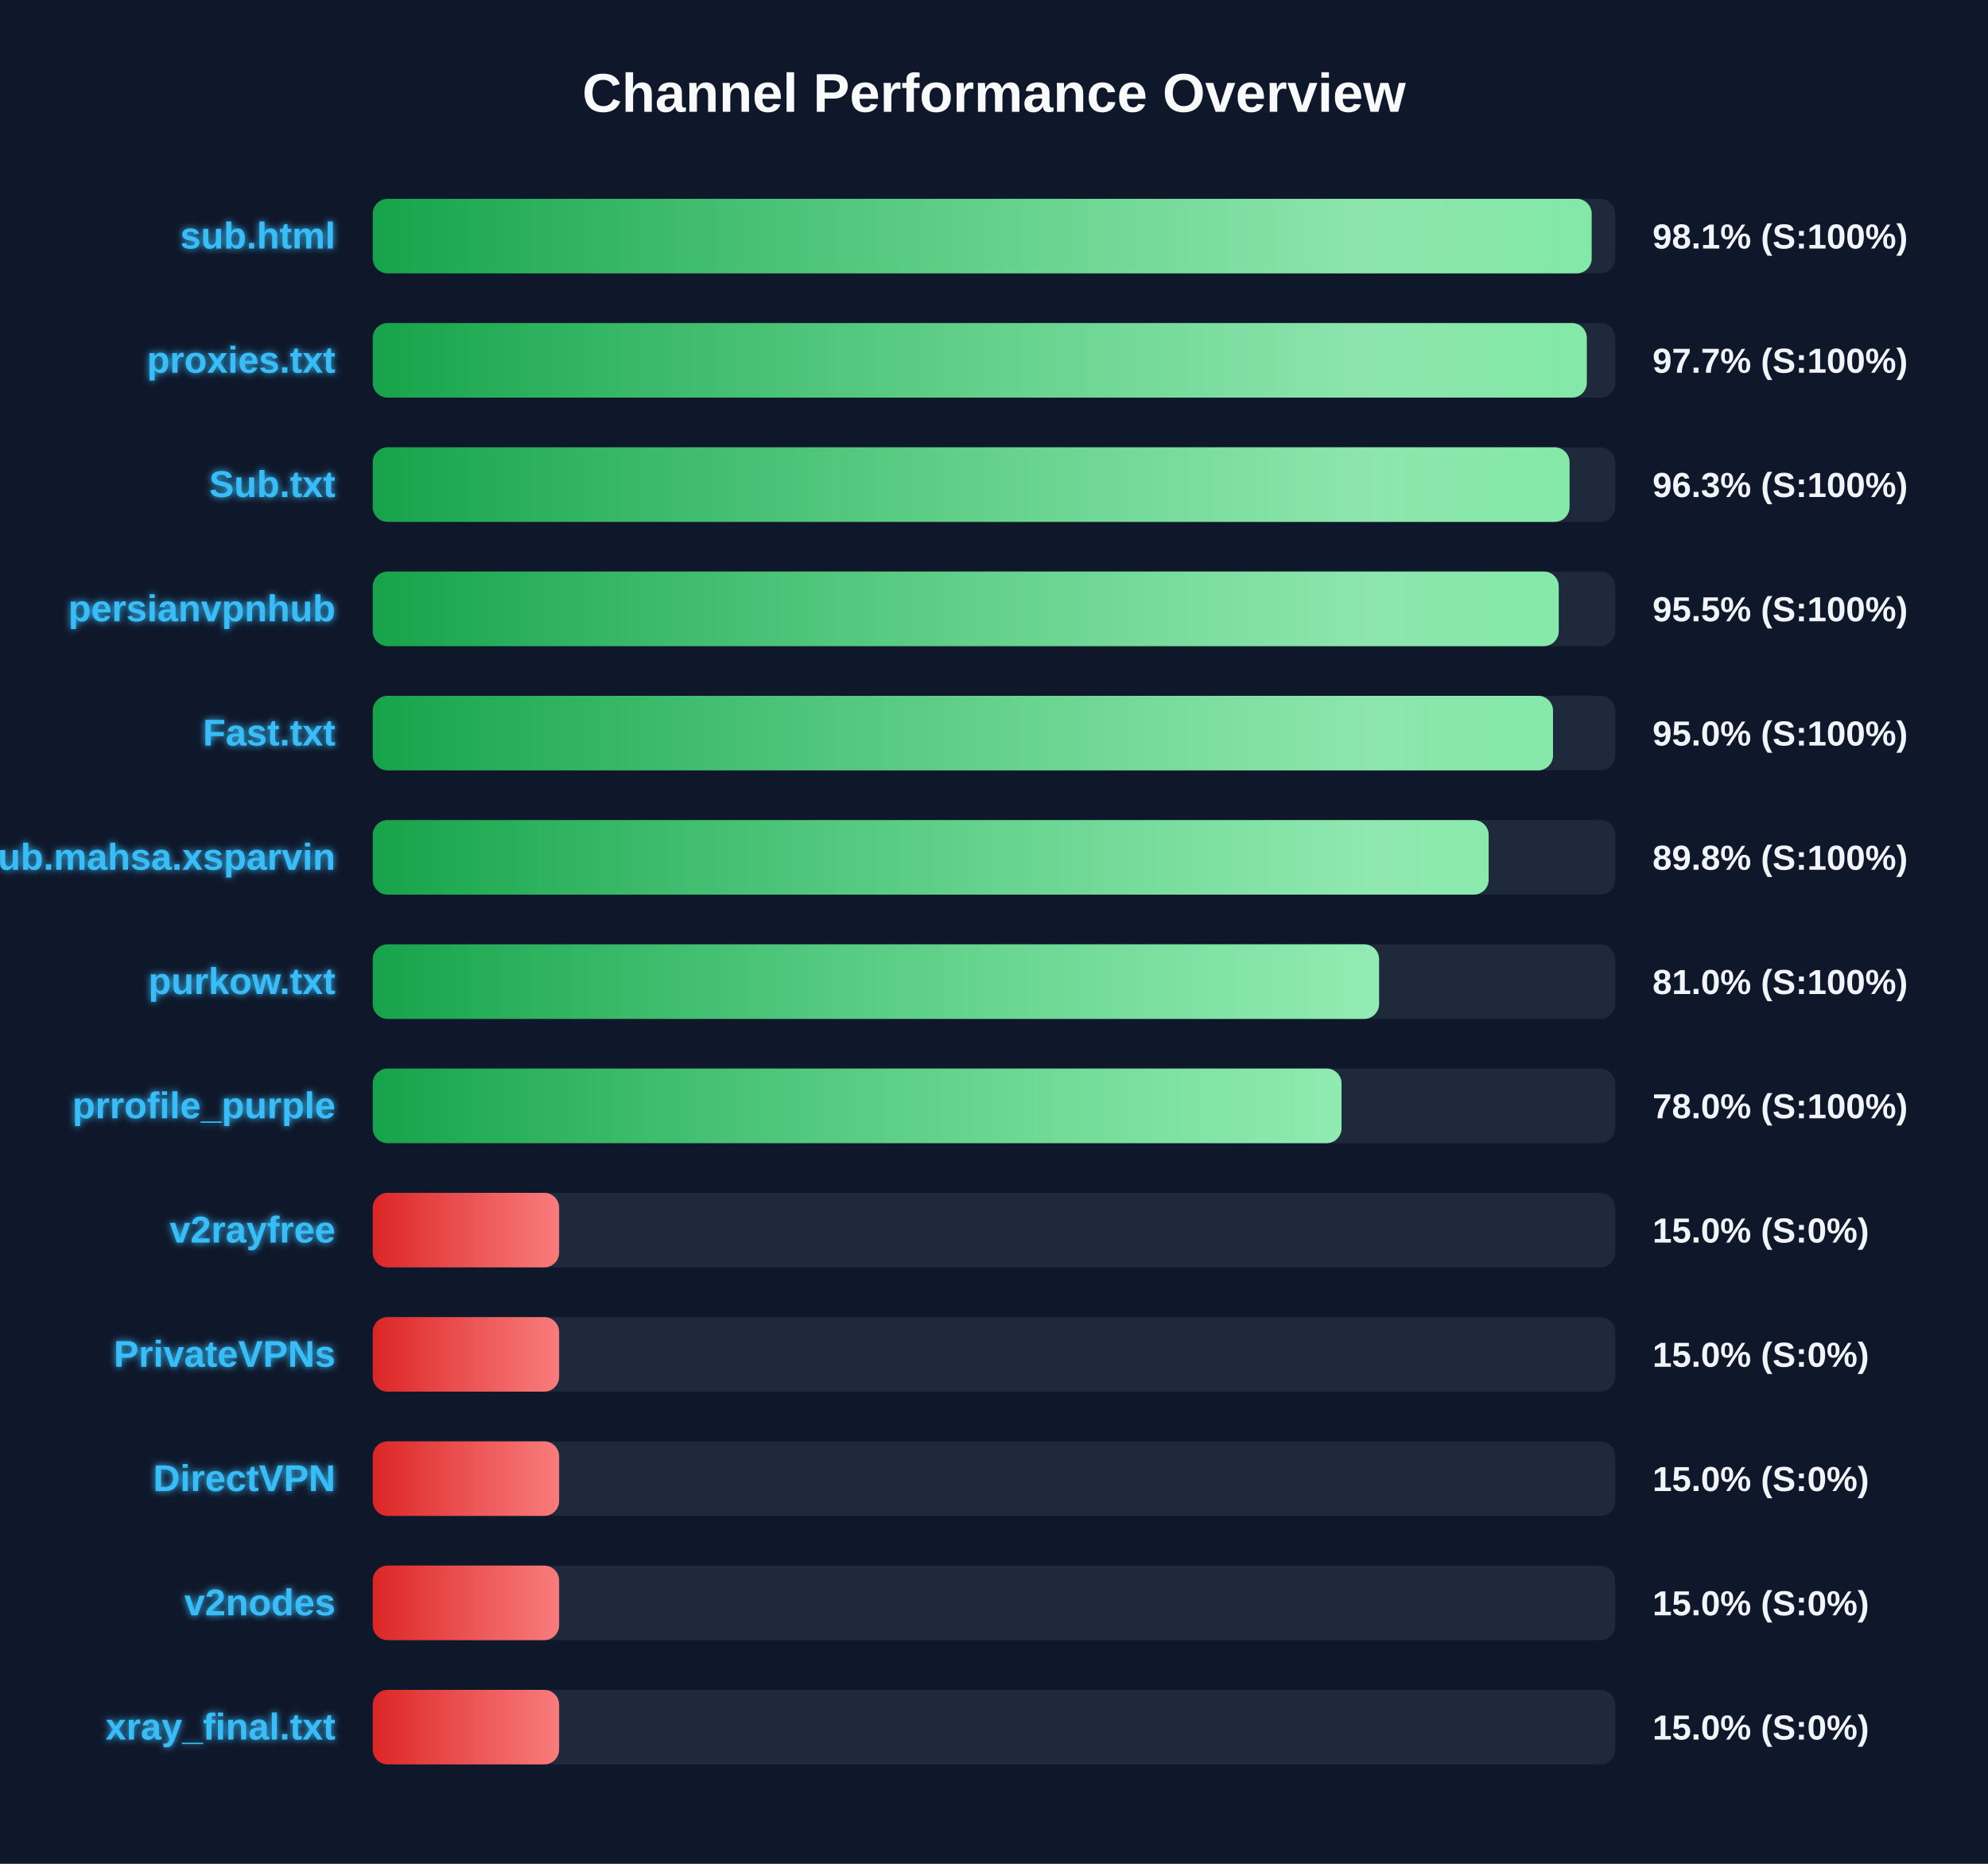
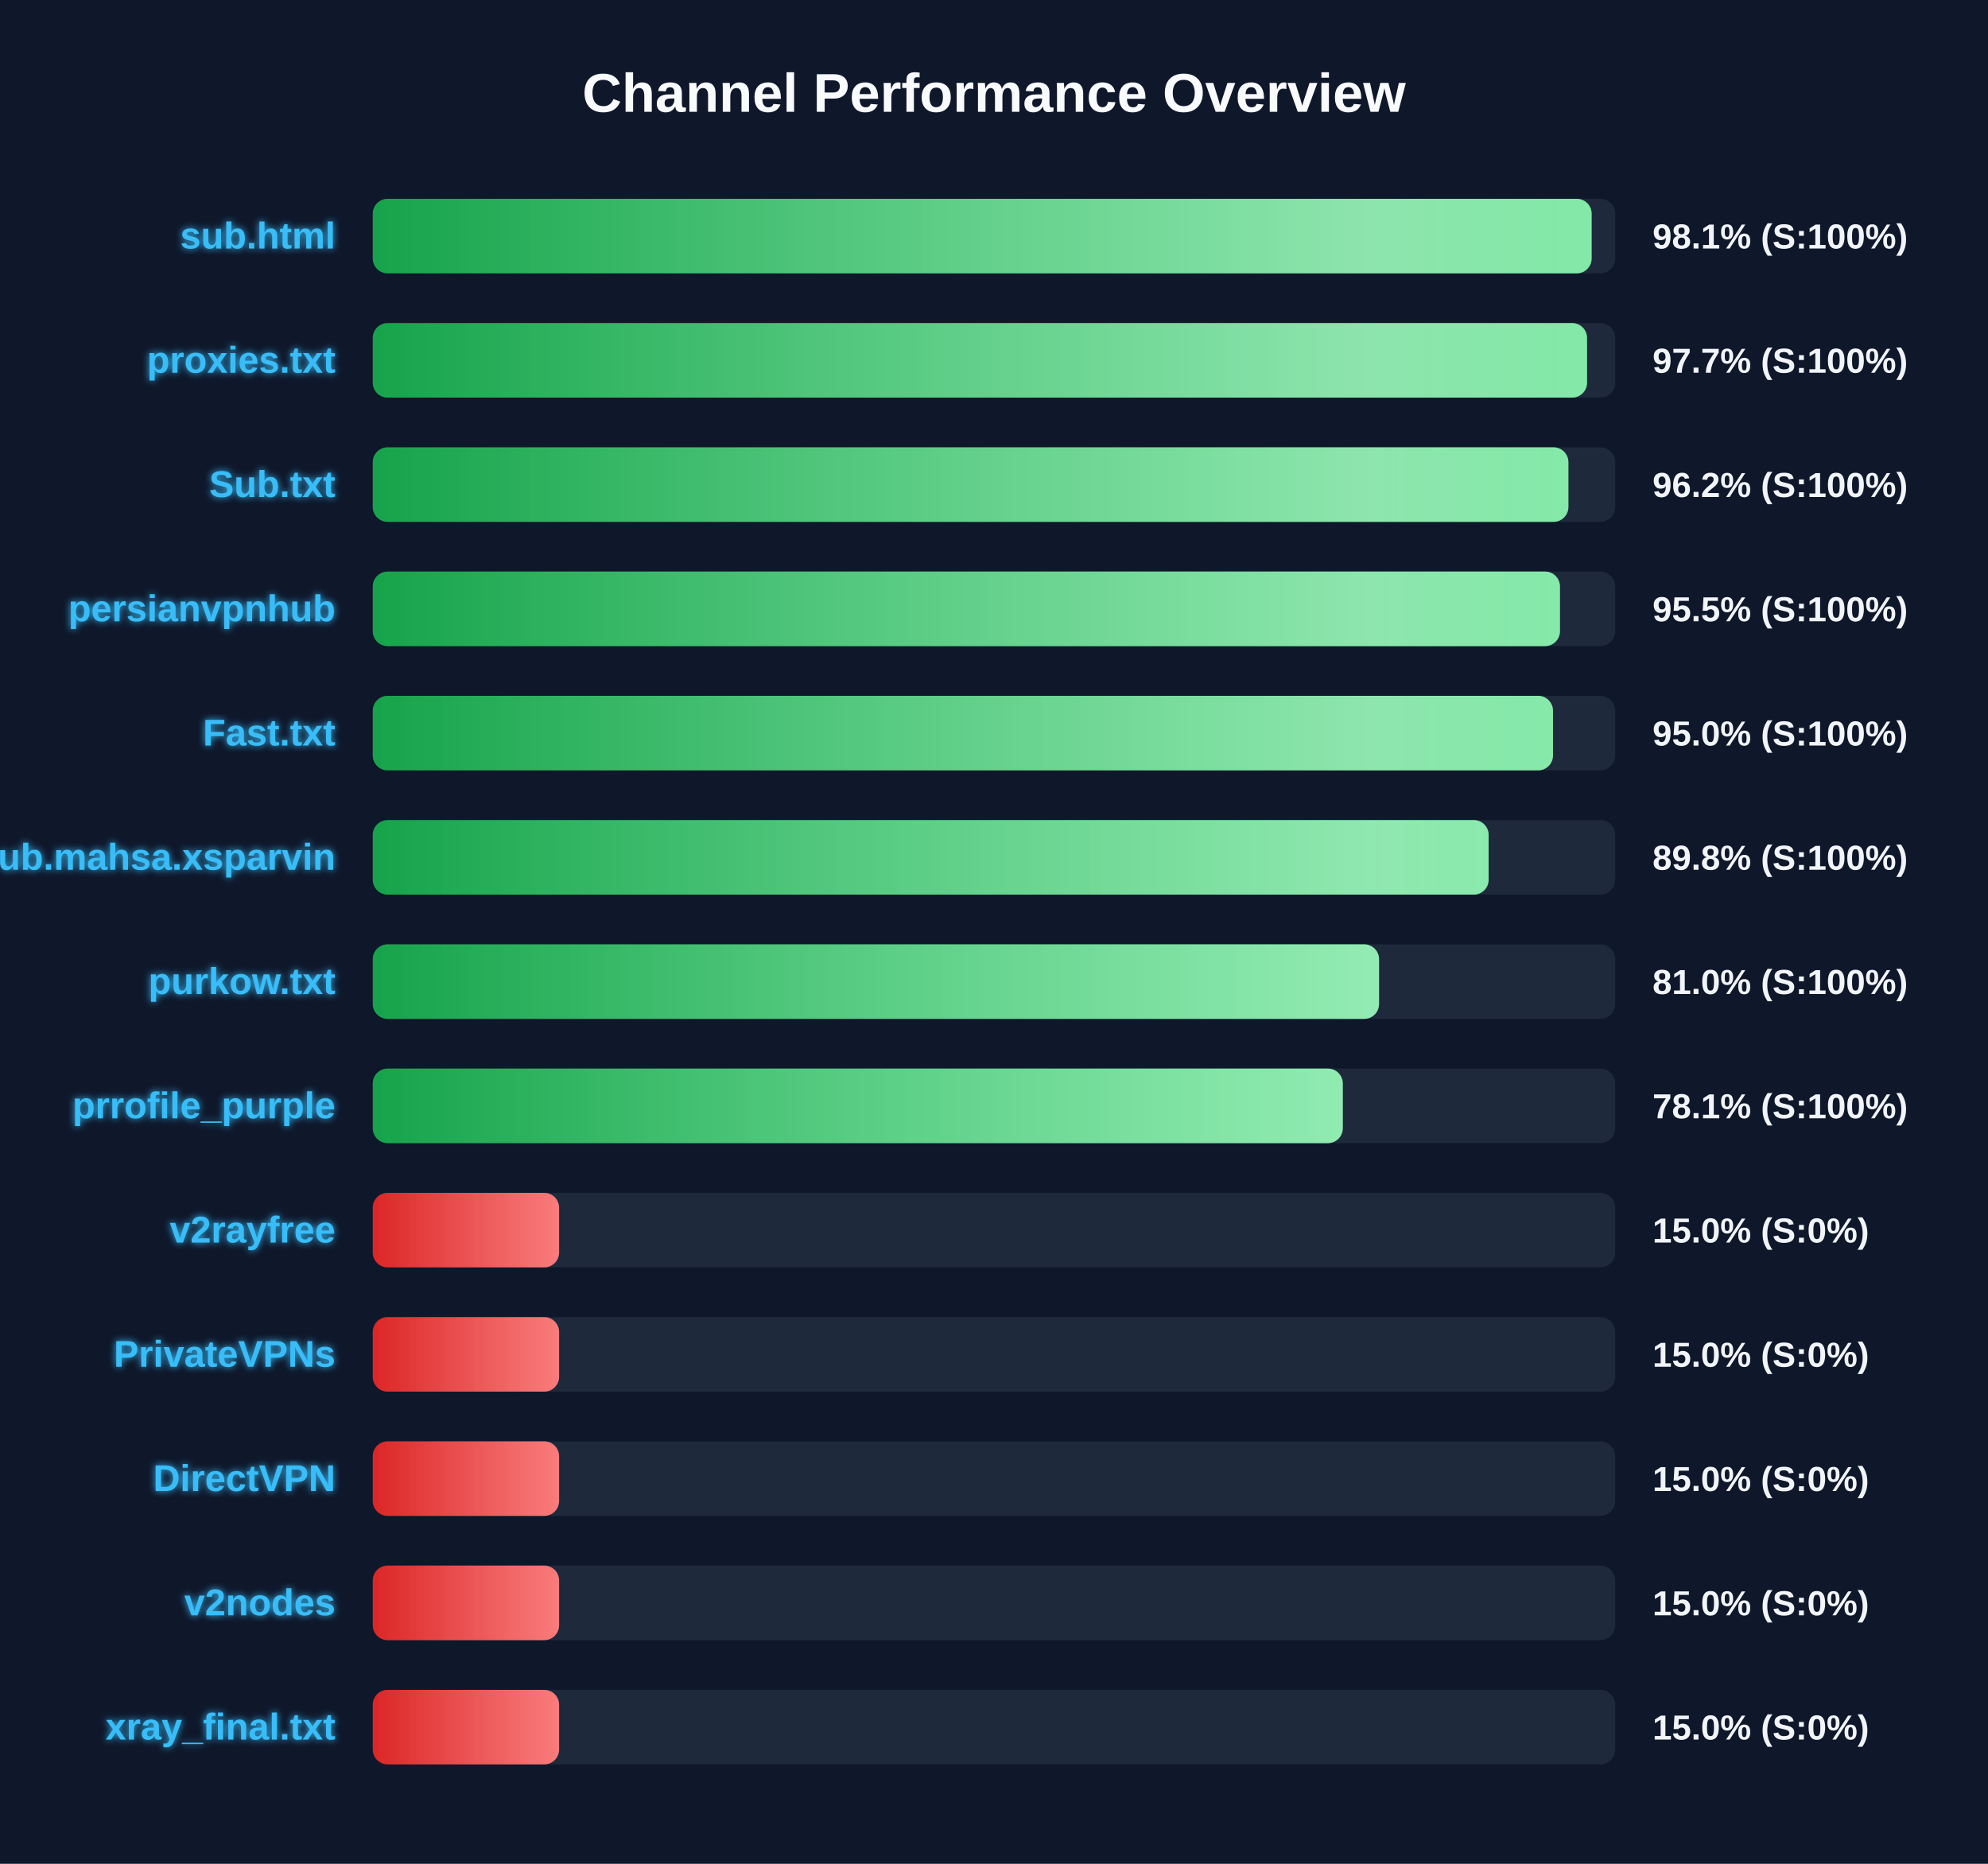
<svg xmlns="http://www.w3.org/2000/svg" width="800" height="750" version="1.1">
  <defs>
    <linearGradient id="grad-green" x1="0%" y1="0%" x2="100%" y2="0%">
      <stop offset="0%" stop-color="#16a34a" />
      <stop offset="100%" stop-color="#4ade80" />
    </linearGradient>
    <linearGradient id="grad-yellow" x1="0%" y1="0%" x2="100%" y2="0%">
      <stop offset="0%" stop-color="#ca8a04" />
      <stop offset="100%" stop-color="#fde047" />
    </linearGradient>
    <linearGradient id="grad-red" x1="0%" y1="0%" x2="100%" y2="0%">
      <stop offset="0%" stop-color="#dc2626" />
      <stop offset="100%" stop-color="#f87171" />
    </linearGradient>
    <linearGradient id="shimmer" x1="0%" y1="0%" x2="100%" y2="0%">
      <stop offset="0%" stop-color="rgba(255,255,255,0)" />
      <stop offset="50%" stop-color="rgba(255,255,255,0.4)" />
      <stop offset="100%" stop-color="rgba(255,255,255,0)" />
    </linearGradient>
    <filter id="glow" x="-20%" y="-20%" width="140%" height="140%">
      <feGaussianBlur stdDeviation="1.5" result="blur" />
      <feComposite in="SourceGraphic" in2="blur" operator="over" />
    </filter>
  </defs>
  <style>
        .bg-rect { fill: #0f172a; }
        .title { font: bold 22px 'Segoe UI', Arial, sans-serif; fill: #f8fafc; }
        .row { font: bold 15px 'Segoe UI', Arial, sans-serif; fill: #38bdf8; filter: url(#glow); }
        .score { font: bold 14px 'Segoe UI', Arial, sans-serif; fill: #f1f5f9; }
        @keyframes shimmer-anim {
            0% { transform: translateX(-100%); }
            100% { transform: translateX(200%); }
        }
        .shimmer-rect {
            animation: shimmer-anim 2.5s infinite linear;
        }
    </style>
  <rect width="100%" height="100%" class="bg-rect" />
  <text x="400" y="45" text-anchor="middle" class="title">Channel Performance Overview</text>
  <rect x="150" y="80" width="500" height="30" fill="#1e293b" rx="6" />
  <clipPath id="clip-0">
    <rect x="150" y="80" width="490.5" height="30" rx="6" />
  </clipPath>
  <rect x="150" y="80" width="490.5" height="30" fill="url(#grad-green)" rx="6" />
  <g clip-path="url(#clip-0)">
    <rect x="150" y="80" width="100%" height="30" fill="url(#shimmer)" class="shimmer-rect" />
  </g>
  <text x="135" y="100" text-anchor="end" class="row">sub.html</text>
  <text x="665" y="100" text-anchor="start" class="score">98.1% (S:100%)</text>
  <rect x="150" y="130" width="500" height="30" fill="#1e293b" rx="6" />
  <clipPath id="clip-1">
-     <rect x="150" y="130" width="488.55" height="30" rx="6" />
+     <rect x="150" y="130" width="488.65" height="30" rx="6" />
  </clipPath>
-   <rect x="150" y="130" width="488.55" height="30" fill="url(#grad-green)" rx="6" />
+   <rect x="150" y="130" width="488.65" height="30" fill="url(#grad-green)" rx="6" />
  <g clip-path="url(#clip-1)">
    <rect x="150" y="130" width="100%" height="30" fill="url(#shimmer)" class="shimmer-rect" />
  </g>
  <text x="135" y="150" text-anchor="end" class="row">proxies.txt</text>
  <text x="665" y="150" text-anchor="start" class="score">97.7% (S:100%)</text>
  <rect x="150" y="180" width="500" height="30" fill="#1e293b" rx="6" />
  <clipPath id="clip-2">
-     <rect x="150" y="180" width="481.6" height="30" rx="6" />
+     <rect x="150" y="180" width="481.15" height="30" rx="6" />
  </clipPath>
-   <rect x="150" y="180" width="481.6" height="30" fill="url(#grad-green)" rx="6" />
+   <rect x="150" y="180" width="481.15" height="30" fill="url(#grad-green)" rx="6" />
  <g clip-path="url(#clip-2)">
    <rect x="150" y="180" width="100%" height="30" fill="url(#shimmer)" class="shimmer-rect" />
  </g>
  <text x="135" y="200" text-anchor="end" class="row">Sub.txt</text>
-   <text x="665" y="200" text-anchor="start" class="score">96.3% (S:100%)</text>
+   <text x="665" y="200" text-anchor="start" class="score">96.2% (S:100%)</text>
  <rect x="150" y="230" width="500" height="30" fill="#1e293b" rx="6" />
  <clipPath id="clip-3">
-     <rect x="150" y="230" width="477.25" height="30" rx="6" />
+     <rect x="150" y="230" width="477.75" height="30" rx="6" />
  </clipPath>
-   <rect x="150" y="230" width="477.25" height="30" fill="url(#grad-green)" rx="6" />
+   <rect x="150" y="230" width="477.75" height="30" fill="url(#grad-green)" rx="6" />
  <g clip-path="url(#clip-3)">
    <rect x="150" y="230" width="100%" height="30" fill="url(#shimmer)" class="shimmer-rect" />
  </g>
  <text x="135" y="250" text-anchor="end" class="row">persianvpnhub</text>
  <text x="665" y="250" text-anchor="start" class="score">95.5% (S:100%)</text>
  <rect x="150" y="280" width="500" height="30" fill="#1e293b" rx="6" />
  <clipPath id="clip-4">
    <rect x="150" y="280" width="474.95" height="30" rx="6" />
  </clipPath>
  <rect x="150" y="280" width="474.95" height="30" fill="url(#grad-green)" rx="6" />
  <g clip-path="url(#clip-4)">
    <rect x="150" y="280" width="100%" height="30" fill="url(#shimmer)" class="shimmer-rect" />
  </g>
  <text x="135" y="300" text-anchor="end" class="row">Fast.txt</text>
  <text x="665" y="300" text-anchor="start" class="score">95.0% (S:100%)</text>
  <rect x="150" y="330" width="500" height="30" fill="#1e293b" rx="6" />
  <clipPath id="clip-5">
    <rect x="150" y="330" width="449.05" height="30" rx="6" />
  </clipPath>
  <rect x="150" y="330" width="449.05" height="30" fill="url(#grad-green)" rx="6" />
  <g clip-path="url(#clip-5)">
    <rect x="150" y="330" width="100%" height="30" fill="url(#shimmer)" class="shimmer-rect" />
  </g>
  <text x="135" y="350" text-anchor="end" class="row">Sub.mahsa.xsparvin</text>
  <text x="665" y="350" text-anchor="start" class="score">89.8% (S:100%)</text>
  <rect x="150" y="380" width="500" height="30" fill="#1e293b" rx="6" />
  <clipPath id="clip-6">
    <rect x="150" y="380" width="404.95" height="30" rx="6" />
  </clipPath>
  <rect x="150" y="380" width="404.95" height="30" fill="url(#grad-green)" rx="6" />
  <g clip-path="url(#clip-6)">
    <rect x="150" y="380" width="100%" height="30" fill="url(#shimmer)" class="shimmer-rect" />
  </g>
  <text x="135" y="400" text-anchor="end" class="row">purkow.txt</text>
  <text x="665" y="400" text-anchor="start" class="score">81.0% (S:100%)</text>
  <rect x="150" y="430" width="500" height="30" fill="#1e293b" rx="6" />
  <clipPath id="clip-7">
-     <rect x="150" y="430" width="389.85" height="30" rx="6" />
+     <rect x="150" y="430" width="390.35" height="30" rx="6" />
  </clipPath>
-   <rect x="150" y="430" width="389.85" height="30" fill="url(#grad-green)" rx="6" />
+   <rect x="150" y="430" width="390.35" height="30" fill="url(#grad-green)" rx="6" />
  <g clip-path="url(#clip-7)">
    <rect x="150" y="430" width="100%" height="30" fill="url(#shimmer)" class="shimmer-rect" />
  </g>
  <text x="135" y="450" text-anchor="end" class="row">prrofile_purple</text>
-   <text x="665" y="450" text-anchor="start" class="score">78.0% (S:100%)</text>
+   <text x="665" y="450" text-anchor="start" class="score">78.1% (S:100%)</text>
  <rect x="150" y="480" width="500" height="30" fill="#1e293b" rx="6" />
  <clipPath id="clip-8">
    <rect x="150" y="480" width="75.0" height="30" rx="6" />
  </clipPath>
  <rect x="150" y="480" width="75.0" height="30" fill="url(#grad-red)" rx="6" />
  <g clip-path="url(#clip-8)">
    <rect x="150" y="480" width="100%" height="30" fill="url(#shimmer)" class="shimmer-rect" />
  </g>
  <text x="135" y="500" text-anchor="end" class="row">v2rayfree</text>
  <text x="665" y="500" text-anchor="start" class="score">15.0% (S:0%)</text>
  <rect x="150" y="530" width="500" height="30" fill="#1e293b" rx="6" />
  <clipPath id="clip-9">
    <rect x="150" y="530" width="75.0" height="30" rx="6" />
  </clipPath>
  <rect x="150" y="530" width="75.0" height="30" fill="url(#grad-red)" rx="6" />
  <g clip-path="url(#clip-9)">
    <rect x="150" y="530" width="100%" height="30" fill="url(#shimmer)" class="shimmer-rect" />
  </g>
  <text x="135" y="550" text-anchor="end" class="row">PrivateVPNs</text>
  <text x="665" y="550" text-anchor="start" class="score">15.0% (S:0%)</text>
  <rect x="150" y="580" width="500" height="30" fill="#1e293b" rx="6" />
  <clipPath id="clip-10">
    <rect x="150" y="580" width="75.0" height="30" rx="6" />
  </clipPath>
  <rect x="150" y="580" width="75.0" height="30" fill="url(#grad-red)" rx="6" />
  <g clip-path="url(#clip-10)">
    <rect x="150" y="580" width="100%" height="30" fill="url(#shimmer)" class="shimmer-rect" />
  </g>
  <text x="135" y="600" text-anchor="end" class="row">DirectVPN</text>
  <text x="665" y="600" text-anchor="start" class="score">15.0% (S:0%)</text>
  <rect x="150" y="630" width="500" height="30" fill="#1e293b" rx="6" />
  <clipPath id="clip-11">
    <rect x="150" y="630" width="75.0" height="30" rx="6" />
  </clipPath>
  <rect x="150" y="630" width="75.0" height="30" fill="url(#grad-red)" rx="6" />
  <g clip-path="url(#clip-11)">
    <rect x="150" y="630" width="100%" height="30" fill="url(#shimmer)" class="shimmer-rect" />
  </g>
  <text x="135" y="650" text-anchor="end" class="row">v2nodes</text>
  <text x="665" y="650" text-anchor="start" class="score">15.0% (S:0%)</text>
  <rect x="150" y="680" width="500" height="30" fill="#1e293b" rx="6" />
  <clipPath id="clip-12">
    <rect x="150" y="680" width="75.0" height="30" rx="6" />
  </clipPath>
  <rect x="150" y="680" width="75.0" height="30" fill="url(#grad-red)" rx="6" />
  <g clip-path="url(#clip-12)">
    <rect x="150" y="680" width="100%" height="30" fill="url(#shimmer)" class="shimmer-rect" />
  </g>
  <text x="135" y="700" text-anchor="end" class="row">xray_final.txt</text>
  <text x="665" y="700" text-anchor="start" class="score">15.0% (S:0%)</text>
</svg>
